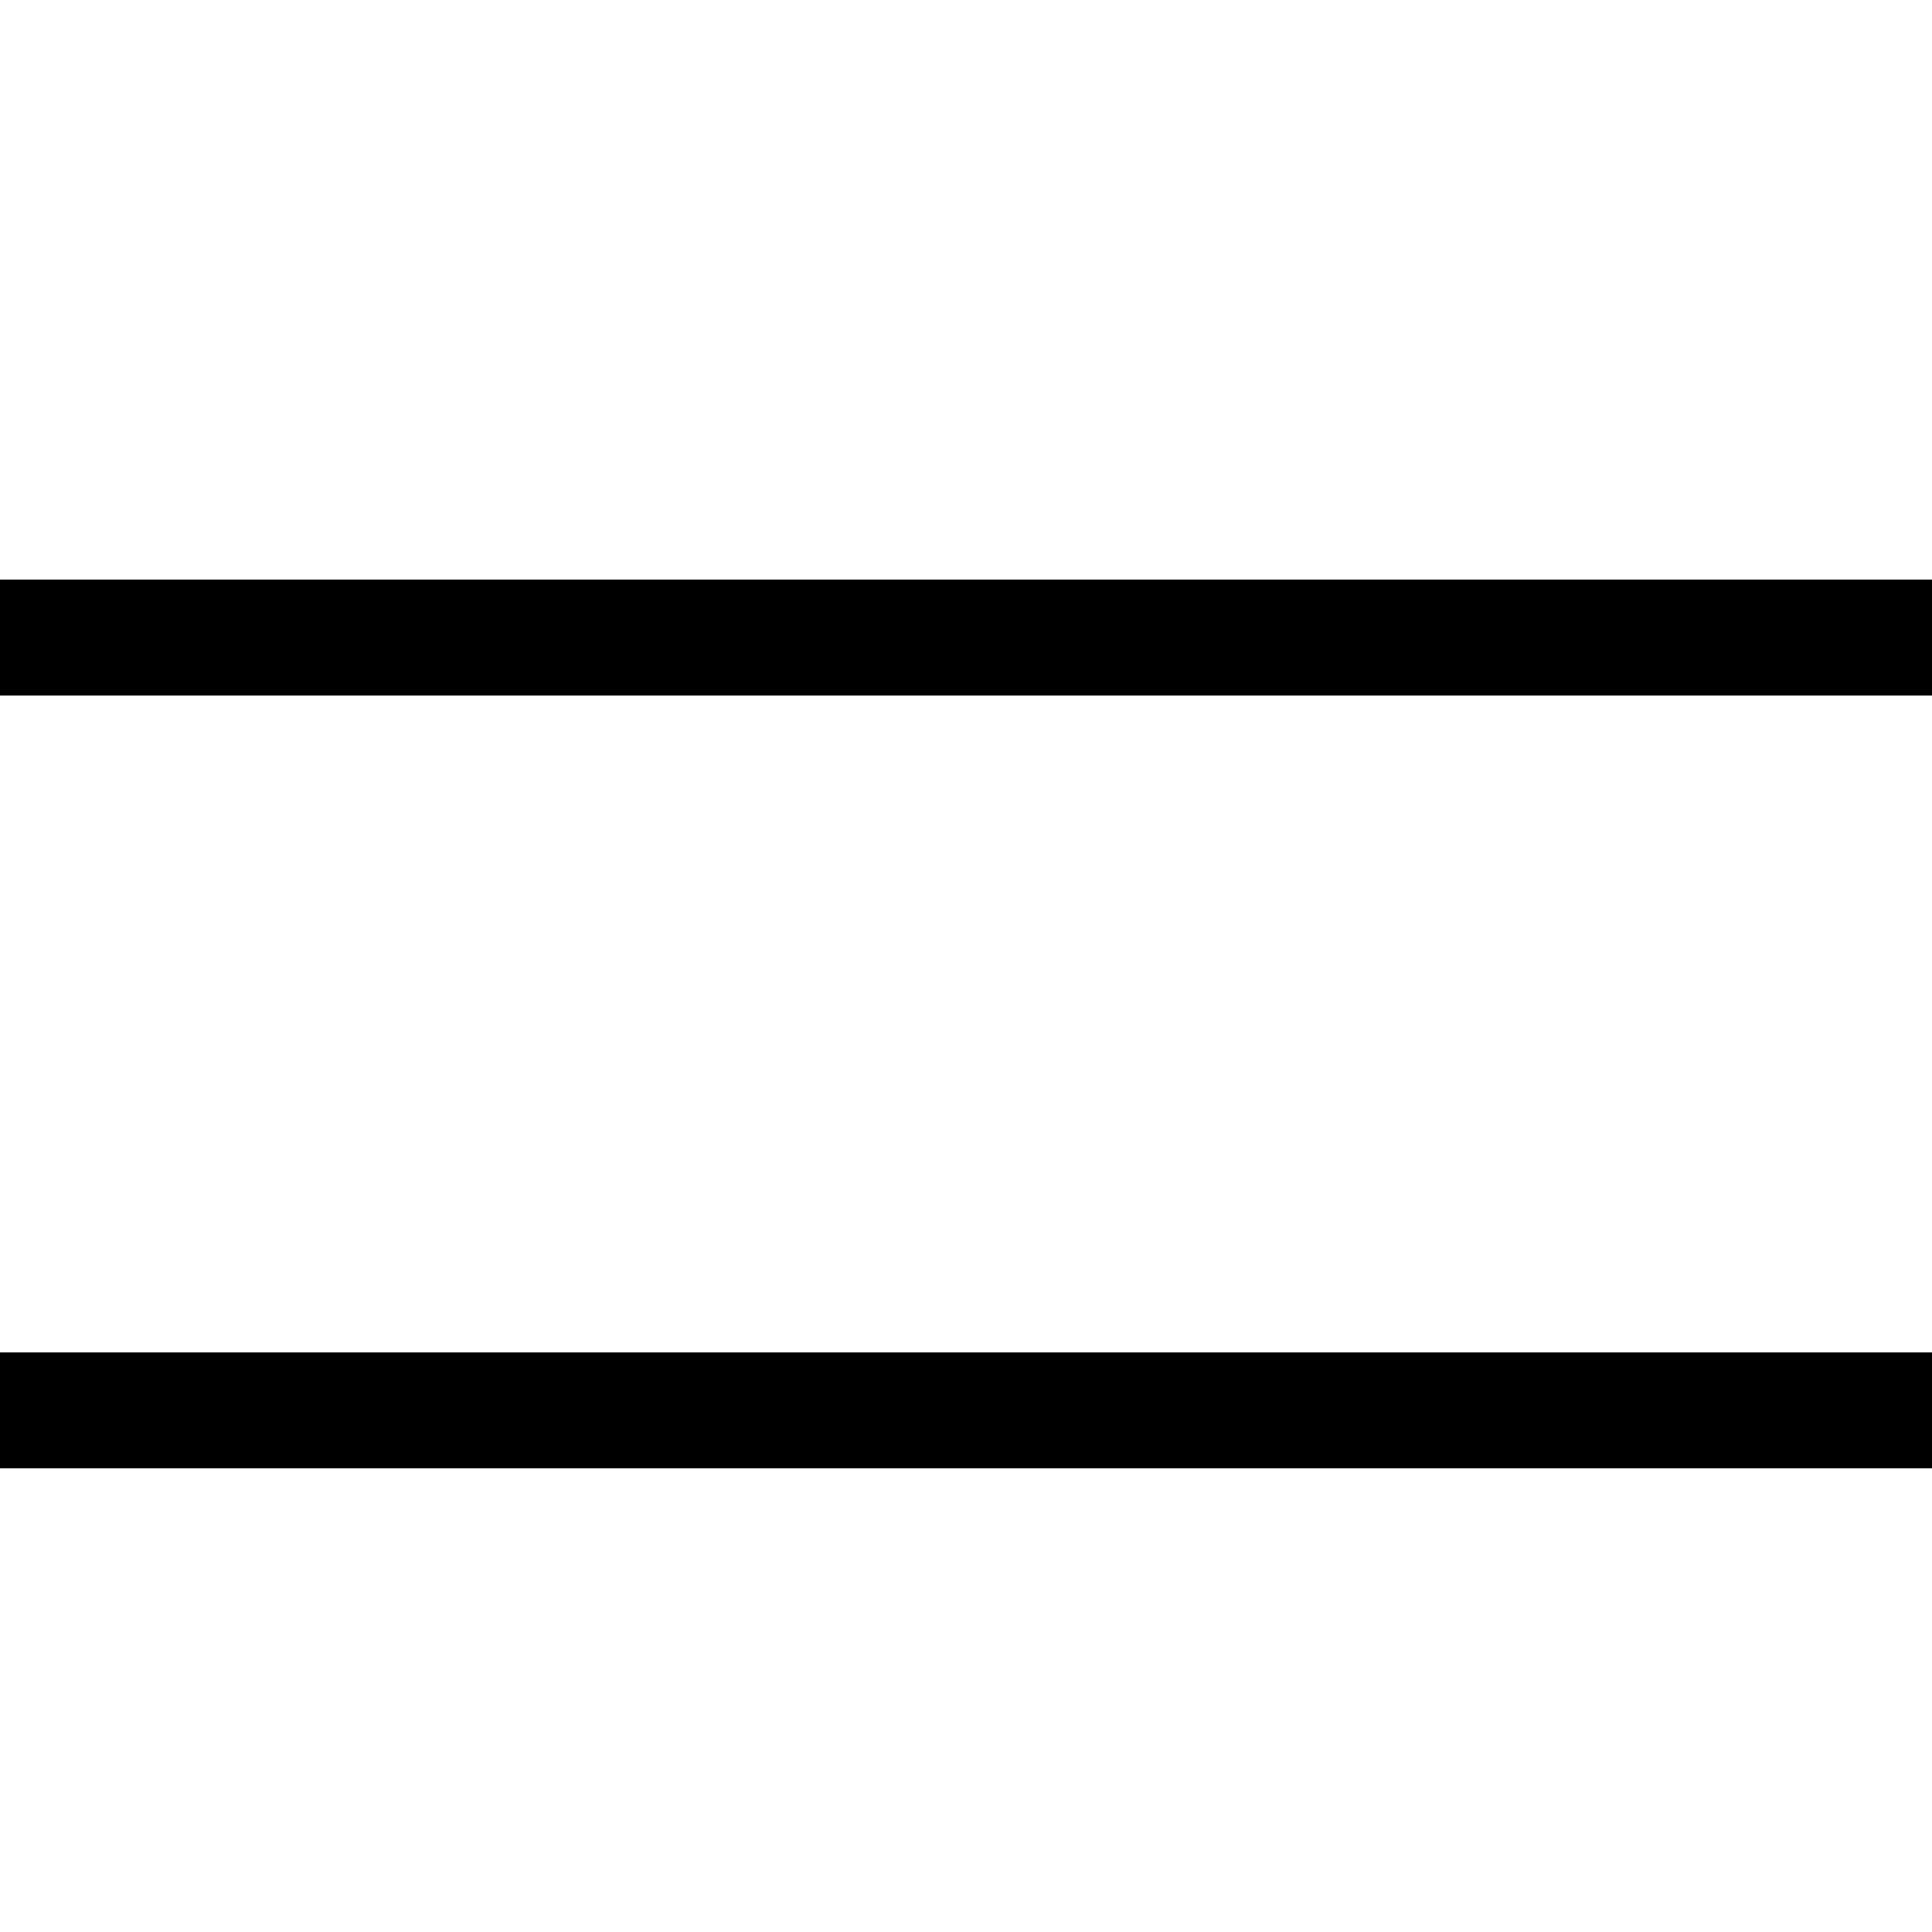
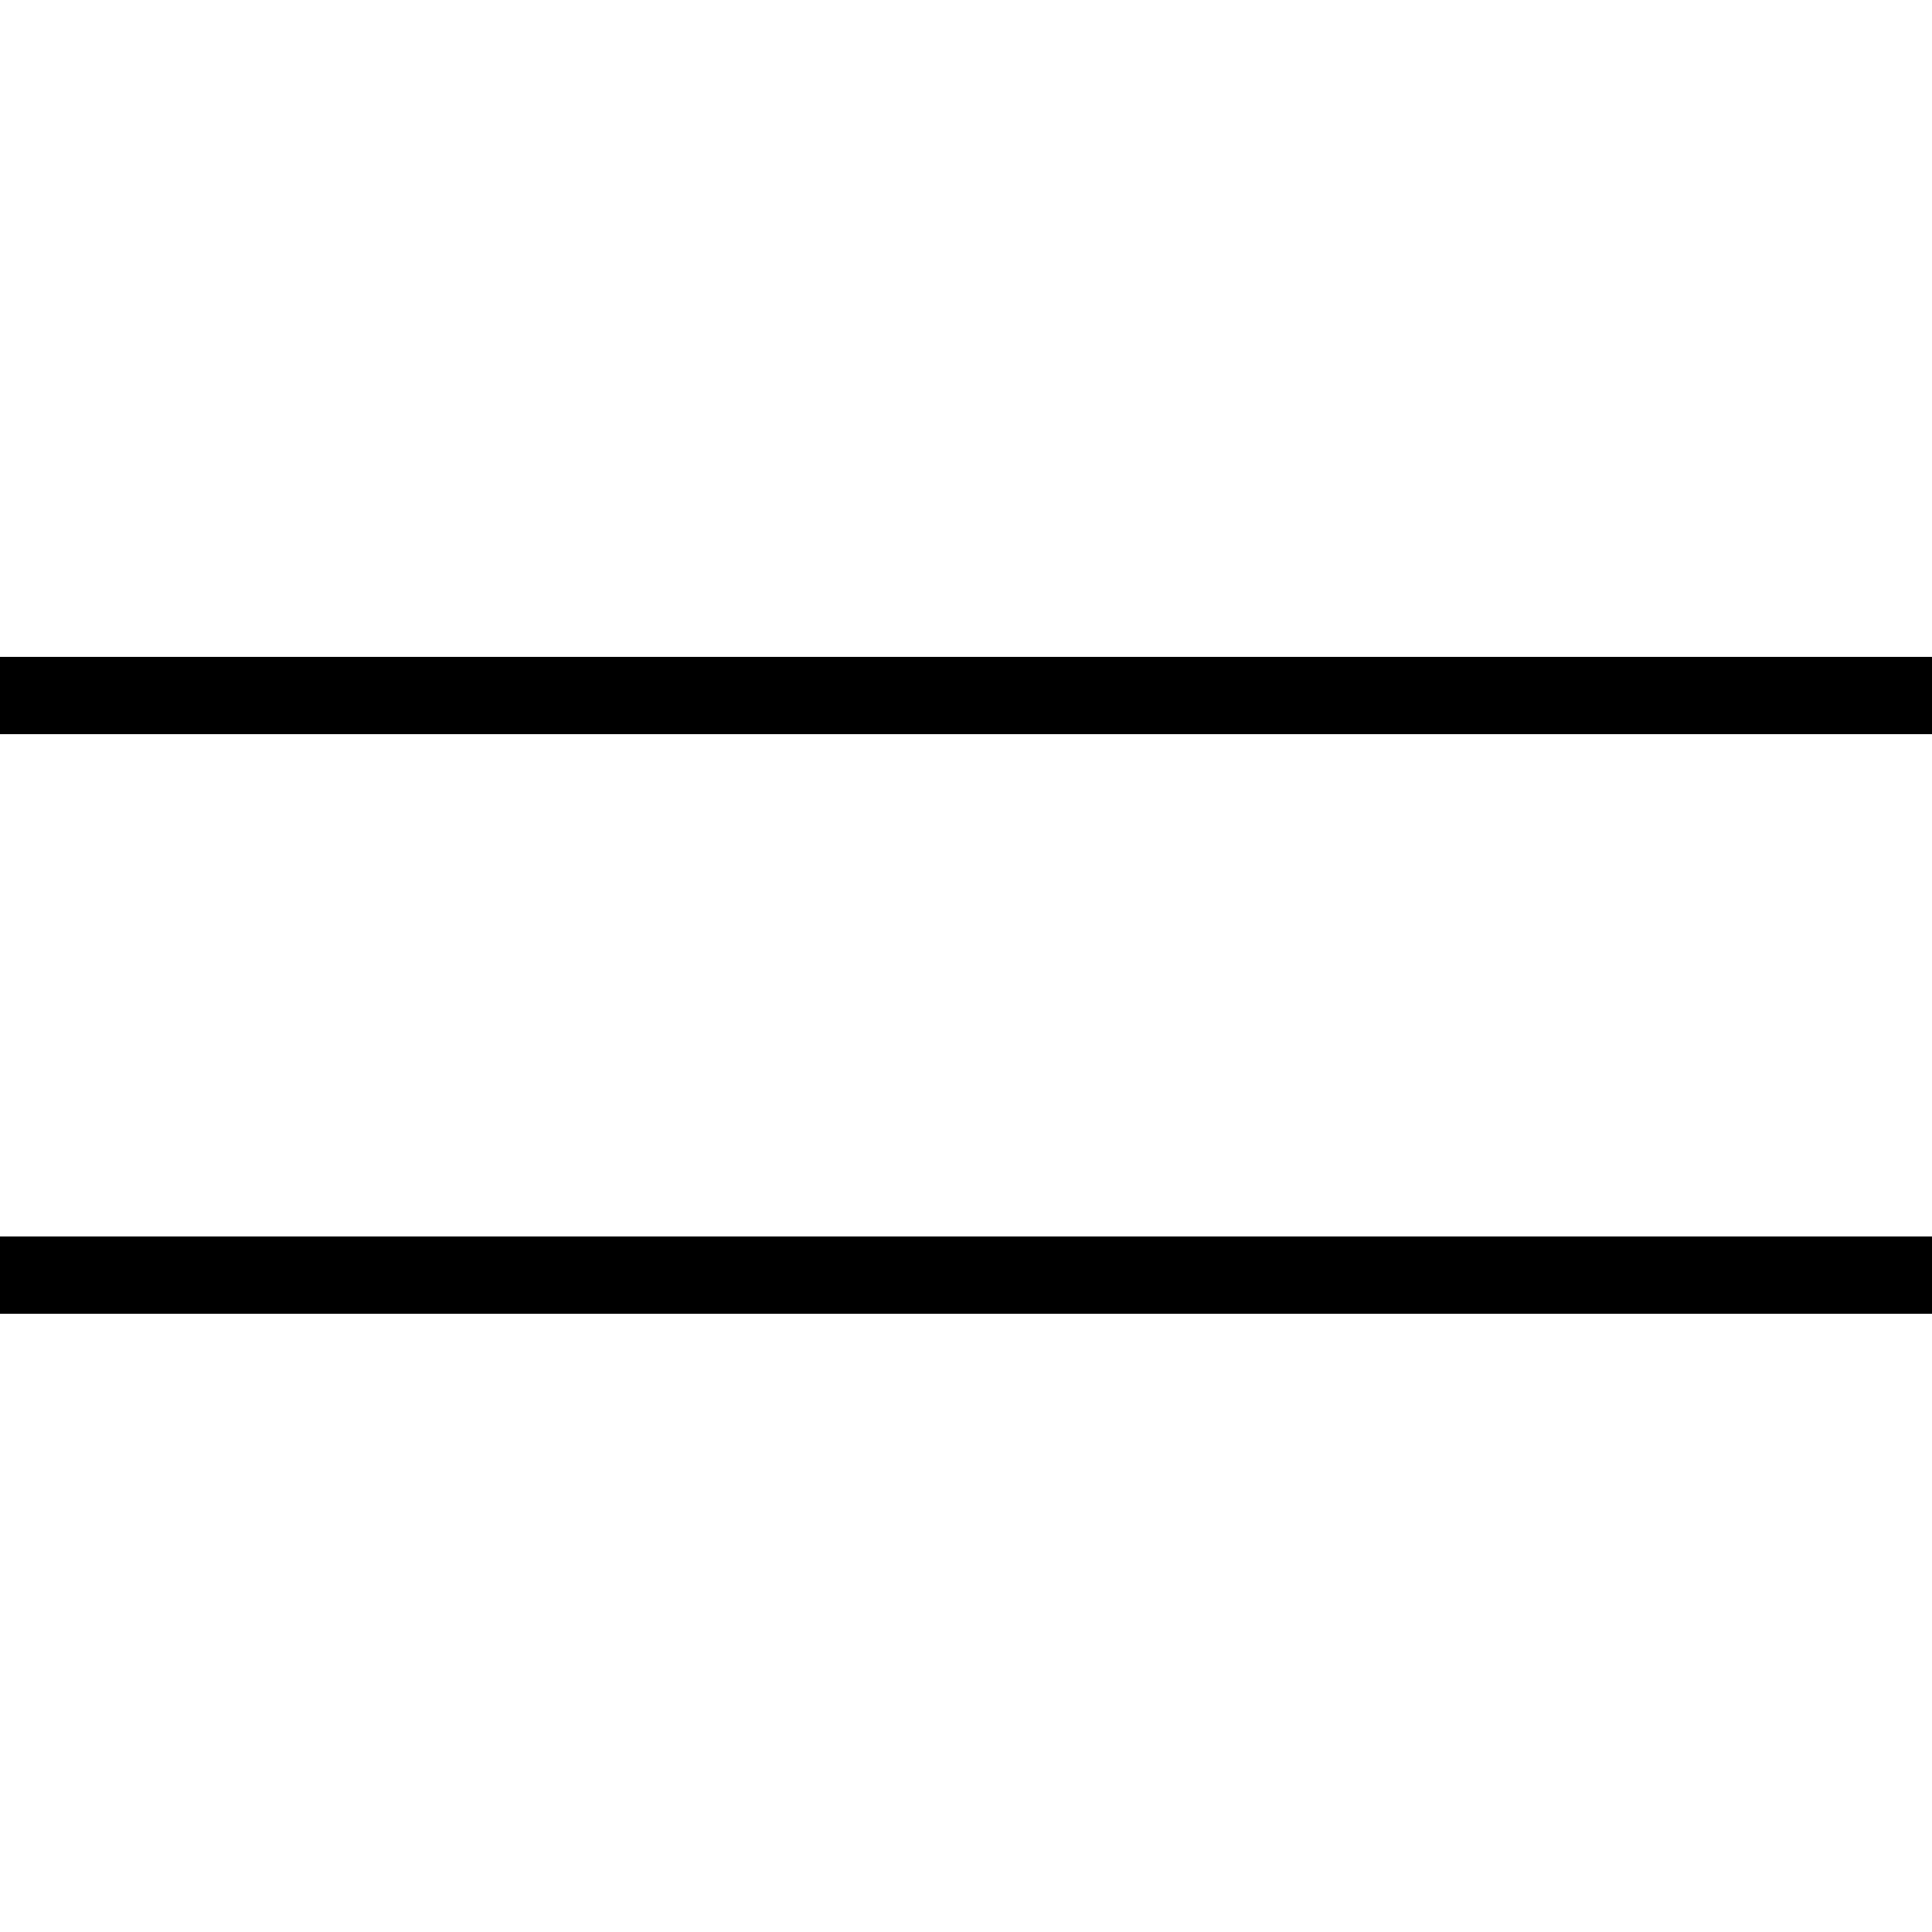
- <svg xmlns="http://www.w3.org/2000/svg" viewBox="0 0 100 80" width="24" height="24">
-   <rect y="20" width="100" height="6" />
-   <rect y="60" width="100" height="6" />
+ <svg xmlns="http://www.w3.org/2000/svg" viewBox="0 0 100 80" class="menu-icon" width="24" height="24">
+   <rect y="24" width="100" height="4" />
+   <rect y="54" width="100" height="4" />
</svg>
